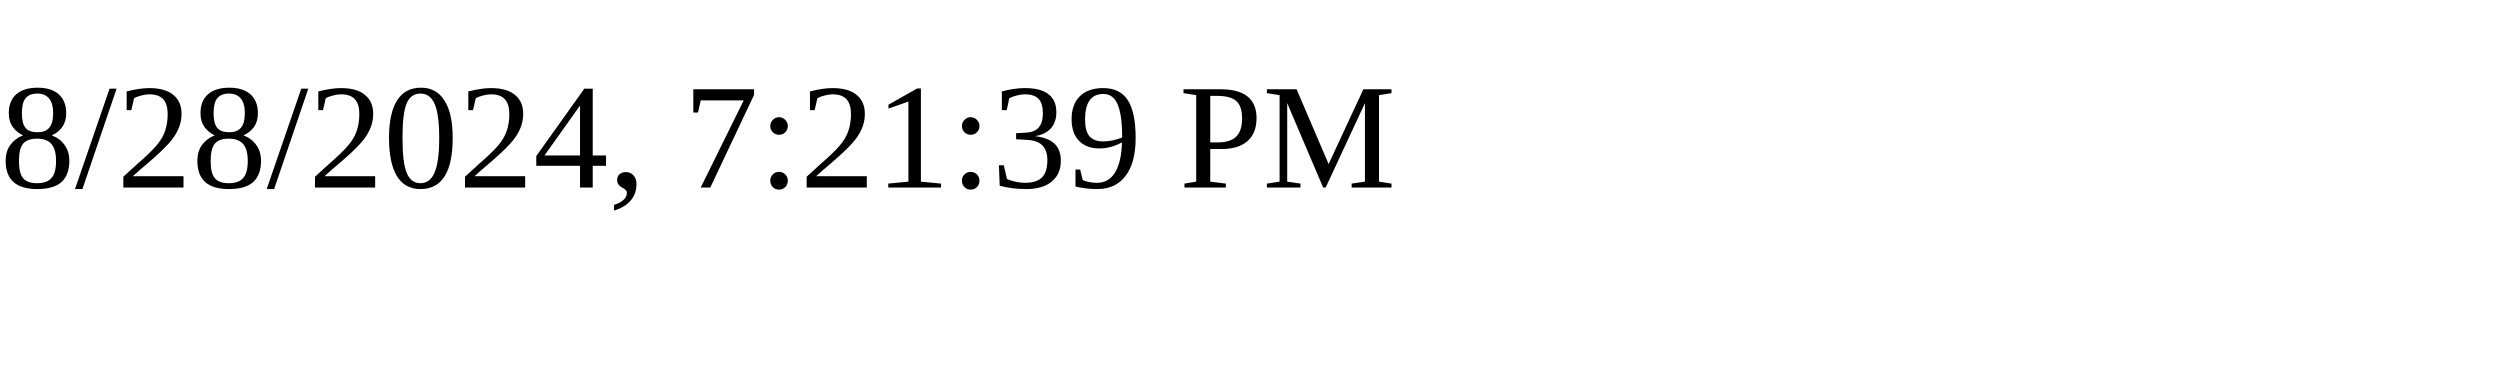
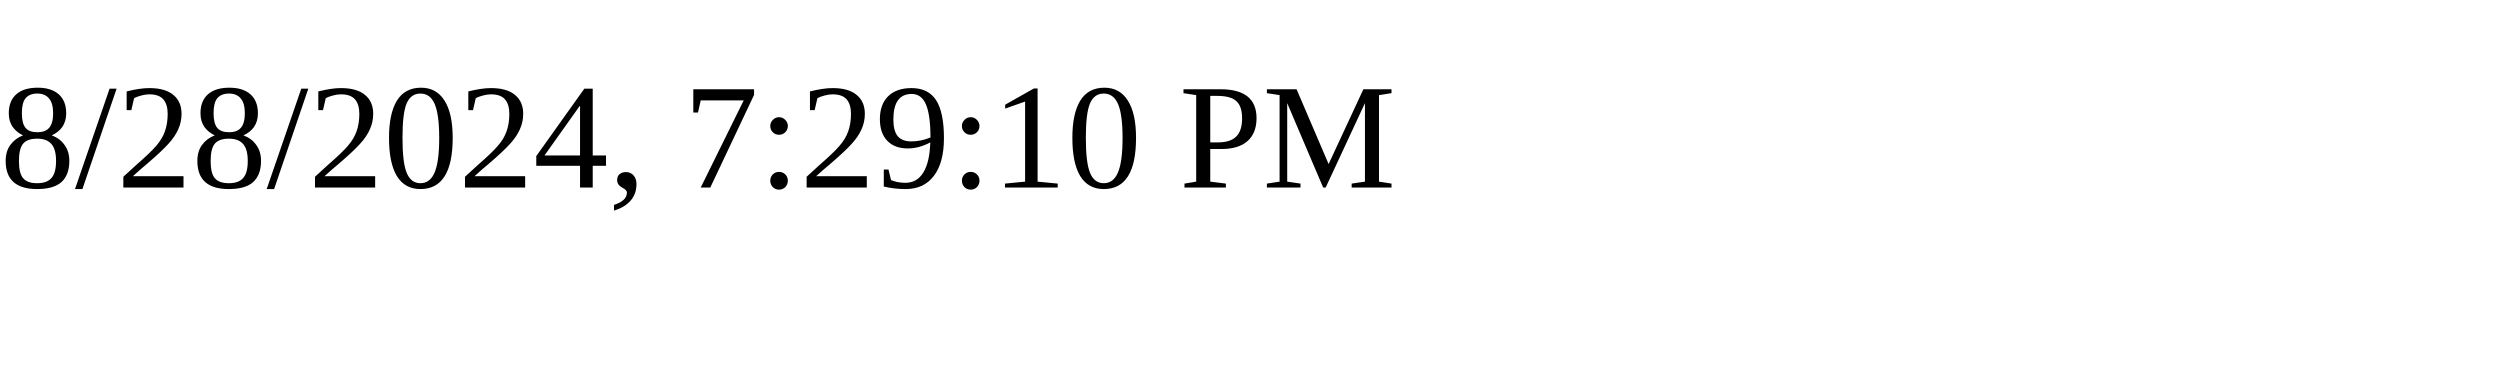
<svg xmlns="http://www.w3.org/2000/svg" height="30" width="200">
-   <text x="0" y="15">8/28/2024, 7:21:39 PM</text>
+   <text x="0" y="15">8/28/2024, 7:29:10 PM</text>
</svg>
